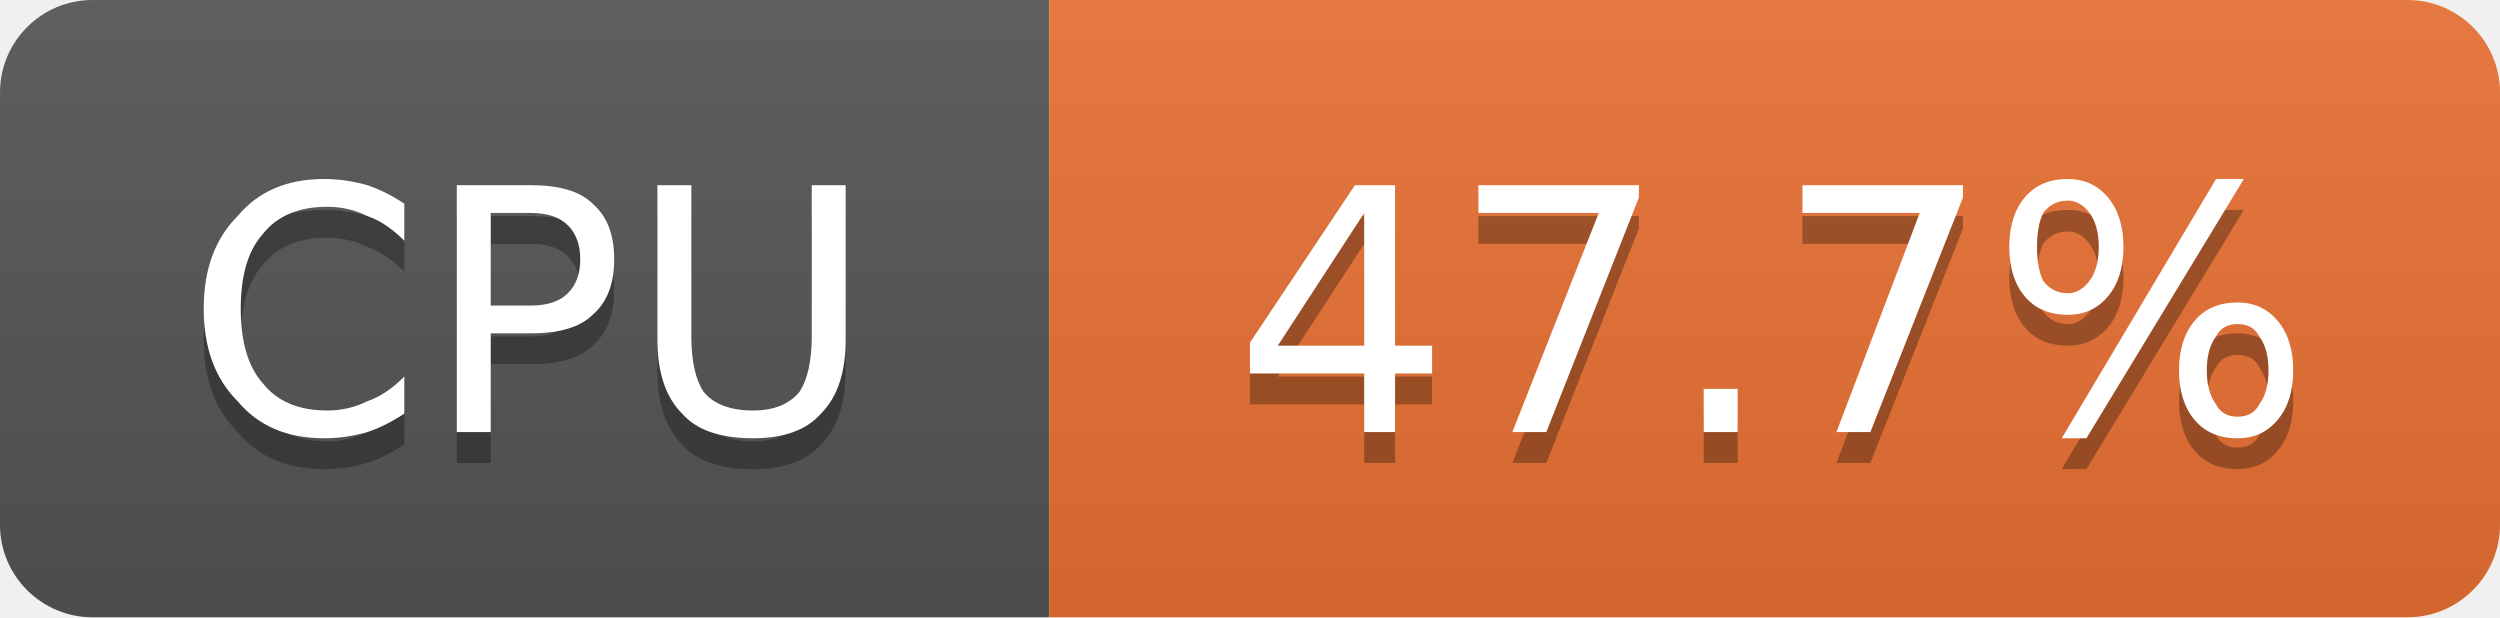
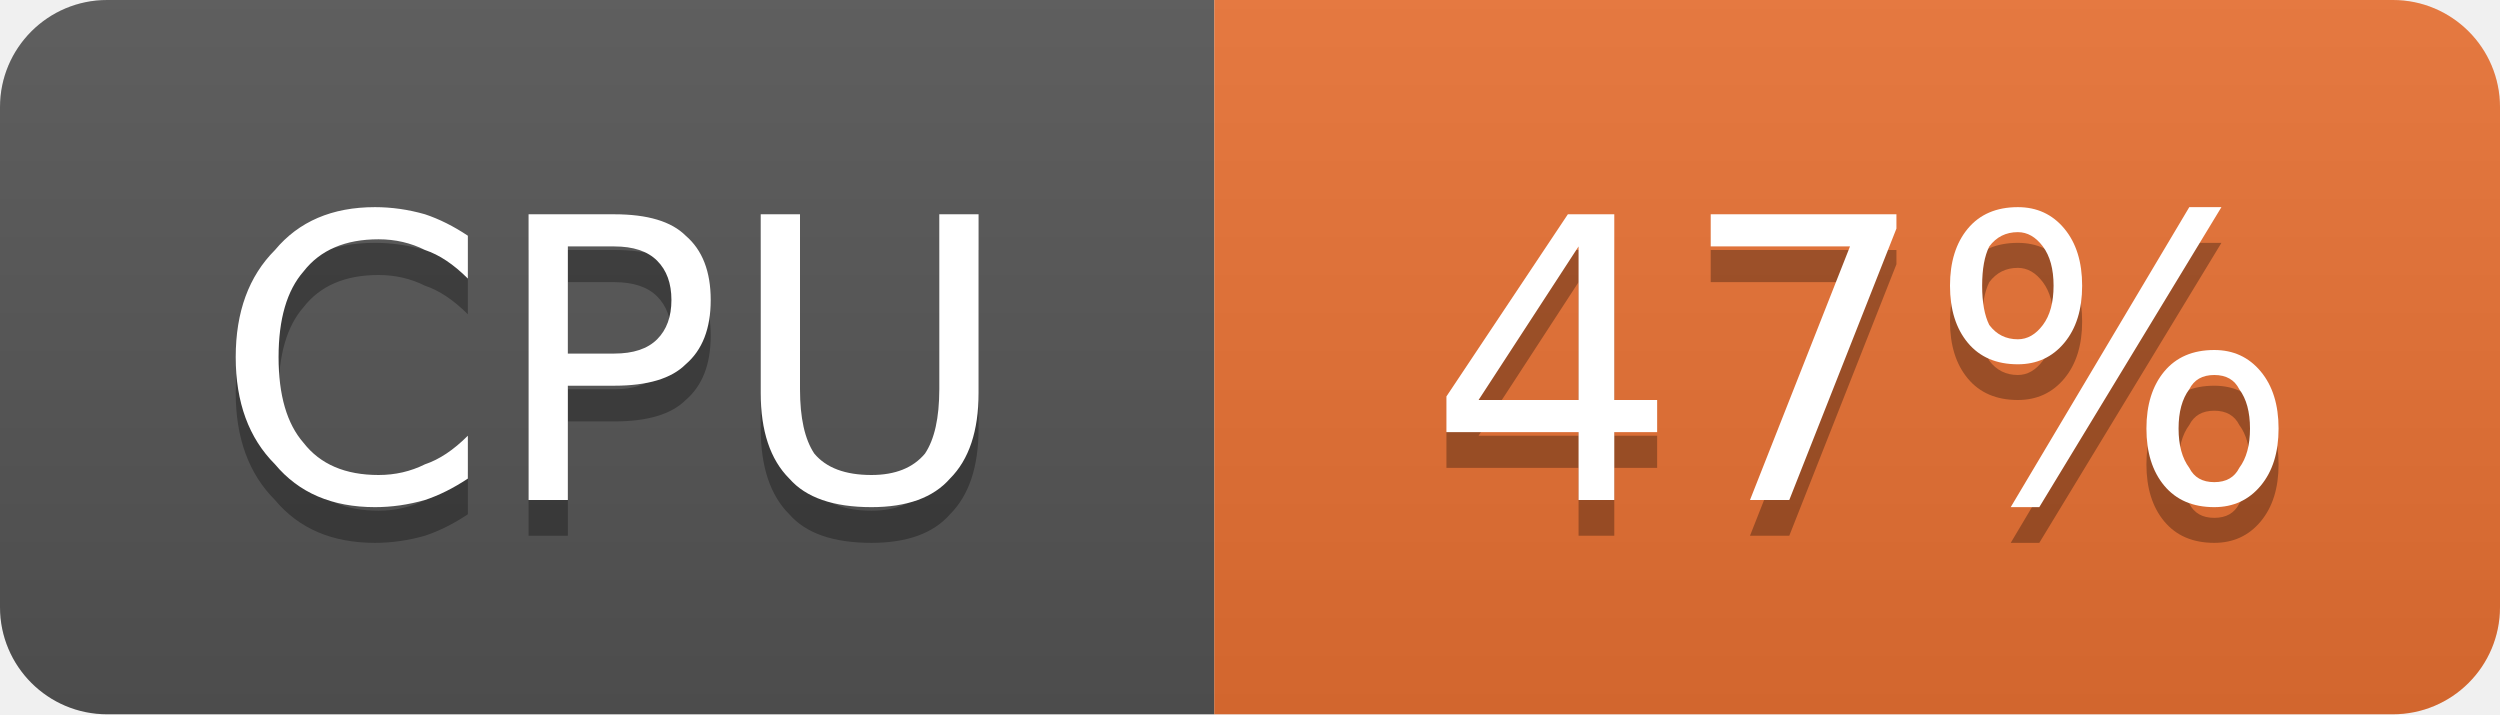
- <svg xmlns="http://www.w3.org/2000/svg" width="81" height="20" viewBox="0 0 81 20" role="img" aria-label="CPU: 47.7%">
+ <svg xmlns="http://www.w3.org/2000/svg" width="70" height="20" viewBox="0 0 70 20" role="img" aria-label="CPU: 47%">
  <linearGradient id="g-cluster_cpu_usage" x2="0" y2="100%">
    <stop offset="0" stop-color="#bbb" stop-opacity=".1" />
    <stop offset="1" stop-opacity=".1" />
  </linearGradient>
  <clipPath id="r-cluster_cpu_usage">
-     <rect width="81" height="20" rx="3" fill="#fff" />
+     <rect width="70" height="20" rx="3" fill="#fff" />
  </clipPath>
  <g clip-path="url(#r-cluster_cpu_usage)">
    <rect width="34" height="20" fill="#555" />
-     <rect x="34" width="47" height="20" fill="#ea7233" />
-     <rect width="81" height="20" fill="url(#g-cluster_cpu_usage)" />
+     <rect x="34" width="36" height="20" fill="#ea7233" />
+     <rect width="70" height="20" fill="url(#g-cluster_cpu_usage)" />
    <path transform="translate(0 1)" fill="#010101" fill-opacity=".3" d="M13.1 6.6L13.1 7.8Q12.5 7.2 11.9 7.0Q11.3 6.7 10.6 6.7Q9.2 6.7 8.5 7.6Q7.8 8.4 7.8 10.0Q7.8 11.6 8.5 12.4Q9.2 13.3 10.6 13.3Q11.3 13.3 11.9 13.0Q12.5 12.8 13.1 12.2L13.1 13.4Q12.5 13.8 11.9 14.0Q11.2 14.2 10.5 14.2Q8.7 14.2 7.7 13.0Q6.6 11.9 6.6 10.0Q6.6 8.1 7.7 7.0Q8.7 5.8 10.5 5.8Q11.2 5.8 11.9 6.0Q12.5 6.2 13.1 6.6ZM15.9 6.9L15.9 9.9L17.2 9.9Q18.0 9.9 18.4 9.5Q18.8 9.1 18.8 8.4Q18.8 7.7 18.4 7.3Q18.0 6.9 17.2 6.9L15.9 6.9ZM14.8 6.0L17.2 6.0Q18.6 6.0 19.2 6.6Q19.9 7.2 19.9 8.4Q19.9 9.6 19.2 10.2Q18.6 10.8 17.2 10.8L15.9 10.8L15.9 14.0L14.8 14.0L14.8 6.0ZM21.3 6.0L22.4 6.0L22.4 10.9Q22.4 12.1 22.8 12.7Q23.3 13.3 24.4 13.3Q25.4 13.3 25.9 12.7Q26.3 12.1 26.3 10.9L26.3 6.0L27.4 6.0L27.4 11.0Q27.4 12.6 26.6 13.4Q25.9 14.2 24.4 14.2Q22.8 14.2 22.1 13.4Q21.3 12.6 21.3 11.0L21.3 6.0Z" />
    <path fill="#fff" d="M13.1 6.6L13.1 7.8Q12.5 7.2 11.9 7.0Q11.3 6.7 10.6 6.7Q9.2 6.7 8.5 7.6Q7.8 8.4 7.8 10.0Q7.8 11.6 8.5 12.4Q9.2 13.3 10.6 13.3Q11.3 13.3 11.9 13.0Q12.5 12.8 13.1 12.2L13.1 13.4Q12.5 13.8 11.9 14.0Q11.2 14.2 10.5 14.2Q8.7 14.2 7.7 13.0Q6.6 11.9 6.6 10.0Q6.6 8.1 7.7 7.0Q8.7 5.8 10.5 5.8Q11.2 5.8 11.9 6.0Q12.5 6.2 13.1 6.6ZM15.9 6.9L15.9 9.9L17.2 9.9Q18.0 9.9 18.4 9.5Q18.8 9.1 18.8 8.4Q18.8 7.7 18.4 7.3Q18.0 6.9 17.2 6.9L15.9 6.9ZM14.8 6.0L17.2 6.0Q18.6 6.0 19.2 6.6Q19.9 7.2 19.9 8.4Q19.9 9.6 19.2 10.2Q18.6 10.8 17.2 10.8L15.9 10.8L15.9 14.0L14.8 14.0L14.8 6.0ZM21.3 6.0L22.4 6.0L22.4 10.9Q22.4 12.1 22.8 12.7Q23.3 13.3 24.4 13.3Q25.4 13.3 25.9 12.7Q26.3 12.1 26.3 10.9L26.3 6.0L27.4 6.0L27.4 11.0Q27.4 12.6 26.6 13.4Q25.9 14.2 24.4 14.2Q22.8 14.2 22.1 13.4Q21.3 12.6 21.3 11.0L21.3 6.0Z" />
-     <path transform="translate(0 1)" fill="#010101" fill-opacity=".3" d="M44.2 6.9L41.4 11.2L44.2 11.2L44.2 6.9ZM43.9 6.0L45.2 6.0L45.2 11.2L46.4 11.2L46.4 12.1L45.2 12.1L45.2 14.0L44.2 14.0L44.2 12.1L40.5 12.1L40.5 11.1L43.9 6.0ZM47.9 6.0L53.1 6.0L53.1 6.4L50.1 14.0L49.0 14.0L51.8 6.9L47.9 6.9L47.9 6.0ZM55.2 12.6L56.3 12.6L56.3 14.0L55.2 14.0L55.2 12.6ZM58.4 6.0L63.6 6.0L63.6 6.4L60.6 14.0L59.5 14.0L62.2 6.9L58.4 6.9L58.4 6.0ZM72.5 10.5Q72.0 10.5 71.8 10.9Q71.5 11.3 71.5 12.0Q71.5 12.7 71.8 13.1Q72.0 13.5 72.5 13.5Q73.0 13.5 73.2 13.1Q73.5 12.7 73.5 12.0Q73.5 11.3 73.2 10.9Q73.0 10.5 72.5 10.5ZM72.5 9.8Q73.3 9.8 73.8 10.4Q74.3 11.0 74.3 12.0Q74.3 13.0 73.8 13.6Q73.3 14.2 72.5 14.2Q71.6 14.2 71.1 13.6Q70.6 13.0 70.6 12.0Q70.6 11.0 71.1 10.4Q71.6 9.8 72.5 9.8ZM67.0 6.5Q66.5 6.5 66.2 6.9Q66.0 7.3 66.0 8.0Q66.0 8.7 66.2 9.1Q66.5 9.5 67.0 9.5Q67.4 9.5 67.7 9.1Q68.0 8.7 68.0 8.0Q68.0 7.3 67.7 6.9Q67.4 6.5 67.0 6.5ZM71.8 5.8L72.7 5.8L67.6 14.2L66.8 14.2L71.8 5.8ZM67.0 5.8Q67.8 5.8 68.3 6.4Q68.8 7.0 68.8 8.0Q68.8 9.0 68.3 9.6Q67.8 10.2 67.0 10.2Q66.1 10.2 65.6 9.6Q65.1 9.0 65.1 8.0Q65.1 7.0 65.6 6.4Q66.1 5.8 67.0 5.8Z" />
-     <path fill="#fff" d="M44.2 6.9L41.4 11.2L44.2 11.2L44.2 6.9ZM43.9 6.0L45.2 6.0L45.2 11.2L46.4 11.2L46.4 12.1L45.2 12.1L45.2 14.0L44.2 14.0L44.2 12.1L40.5 12.1L40.5 11.1L43.9 6.0ZM47.9 6.0L53.1 6.0L53.1 6.4L50.1 14.0L49.0 14.0L51.8 6.9L47.9 6.9L47.9 6.0ZM55.2 12.6L56.3 12.6L56.3 14.0L55.2 14.0L55.2 12.6ZM58.4 6.0L63.6 6.0L63.6 6.4L60.6 14.0L59.5 14.0L62.2 6.9L58.4 6.9L58.4 6.0ZM72.5 10.5Q72.0 10.5 71.8 10.9Q71.5 11.3 71.5 12.0Q71.5 12.7 71.8 13.1Q72.0 13.5 72.5 13.5Q73.0 13.5 73.2 13.1Q73.5 12.7 73.5 12.0Q73.5 11.3 73.2 10.9Q73.0 10.5 72.5 10.5ZM72.5 9.8Q73.3 9.8 73.8 10.4Q74.3 11.0 74.3 12.0Q74.3 13.0 73.8 13.6Q73.3 14.2 72.5 14.2Q71.6 14.2 71.1 13.6Q70.6 13.0 70.6 12.0Q70.6 11.0 71.1 10.4Q71.6 9.8 72.5 9.8ZM67.0 6.5Q66.5 6.5 66.2 6.9Q66.0 7.3 66.0 8.0Q66.0 8.7 66.2 9.1Q66.5 9.5 67.0 9.5Q67.4 9.5 67.7 9.1Q68.0 8.7 68.0 8.0Q68.0 7.3 67.7 6.9Q67.4 6.5 67.0 6.5ZM71.8 5.8L72.7 5.8L67.6 14.2L66.8 14.2L71.8 5.8ZM67.0 5.8Q67.8 5.8 68.3 6.4Q68.8 7.0 68.8 8.0Q68.8 9.0 68.3 9.6Q67.8 10.2 67.0 10.2Q66.1 10.2 65.6 9.6Q65.1 9.0 65.1 8.0Q65.1 7.0 65.6 6.4Q66.1 5.8 67.0 5.8Z" />
+     <path transform="translate(0 1)" fill="#010101" fill-opacity=".3" d="M44.2 6.9L41.4 11.2L44.2 11.2L44.2 6.9ZM43.9 6.0L45.2 6.0L45.2 11.2L46.4 11.2L46.4 12.1L45.2 12.1L45.2 14.0L44.2 14.0L44.2 12.1L40.5 12.1L40.5 11.1L43.9 6.0ZM47.9 6.0L53.1 6.0L53.1 6.4L50.1 14.0L49.0 14.0L51.8 6.9L47.9 6.9L47.9 6.0ZM62.0 10.5Q61.5 10.5 61.3 10.9Q61.0 11.3 61.0 12.0Q61.0 12.7 61.3 13.1Q61.5 13.5 62.0 13.5Q62.5 13.5 62.7 13.1Q63.0 12.7 63.0 12.0Q63.0 11.3 62.7 10.9Q62.5 10.5 62.0 10.5ZM62.0 9.8Q62.8 9.8 63.3 10.4Q63.8 11.0 63.8 12.0Q63.8 13.0 63.3 13.6Q62.8 14.2 62.0 14.2Q61.1 14.2 60.6 13.6Q60.1 13.0 60.1 12.0Q60.1 11.0 60.6 10.4Q61.1 9.8 62.0 9.8ZM56.5 6.5Q56.0 6.5 55.7 6.9Q55.5 7.3 55.5 8.0Q55.5 8.7 55.7 9.1Q56.0 9.5 56.5 9.5Q56.9 9.5 57.2 9.1Q57.5 8.7 57.5 8.0Q57.5 7.3 57.2 6.9Q56.9 6.5 56.5 6.5ZM61.3 5.8L62.2 5.8L57.1 14.2L56.3 14.2L61.3 5.8ZM56.5 5.8Q57.3 5.8 57.8 6.4Q58.3 7.0 58.3 8.0Q58.3 9.0 57.8 9.6Q57.3 10.2 56.5 10.2Q55.6 10.2 55.1 9.6Q54.6 9.0 54.6 8.0Q54.6 7.0 55.1 6.4Q55.6 5.8 56.5 5.8Z" />
+     <path fill="#fff" d="M44.2 6.9L41.4 11.2L44.2 11.2L44.2 6.9ZM43.9 6.0L45.2 6.0L45.2 11.2L46.4 11.2L46.4 12.1L45.2 12.1L45.2 14.0L44.2 14.0L44.2 12.1L40.5 12.1L40.5 11.1L43.9 6.0ZM47.9 6.0L53.1 6.0L53.1 6.4L50.1 14.0L49.0 14.0L51.8 6.9L47.9 6.9L47.9 6.0ZM62.0 10.5Q61.5 10.5 61.3 10.9Q61.0 11.3 61.0 12.0Q61.0 12.7 61.3 13.1Q61.5 13.5 62.0 13.5Q62.5 13.5 62.7 13.1Q63.0 12.7 63.0 12.0Q63.0 11.3 62.7 10.9Q62.5 10.5 62.0 10.5ZM62.0 9.8Q62.8 9.8 63.3 10.4Q63.8 11.0 63.8 12.0Q63.8 13.0 63.3 13.6Q62.8 14.2 62.0 14.2Q61.1 14.2 60.6 13.6Q60.1 13.0 60.1 12.0Q60.1 11.0 60.6 10.4Q61.1 9.8 62.0 9.8ZM56.5 6.5Q56.0 6.5 55.7 6.9Q55.5 7.3 55.5 8.0Q55.5 8.7 55.7 9.1Q56.0 9.5 56.5 9.5Q56.9 9.5 57.2 9.1Q57.5 8.7 57.5 8.0Q57.5 7.3 57.2 6.9Q56.9 6.5 56.5 6.5ZM61.3 5.8L62.2 5.8L57.1 14.2L56.3 14.2L61.3 5.8ZM56.5 5.8Q57.3 5.8 57.8 6.4Q58.3 7.0 58.3 8.0Q58.3 9.0 57.8 9.6Q57.3 10.2 56.5 10.2Q55.6 10.2 55.1 9.6Q54.6 9.0 54.6 8.0Q54.6 7.0 55.1 6.4Q55.6 5.8 56.5 5.8Z" />
  </g>
</svg>
